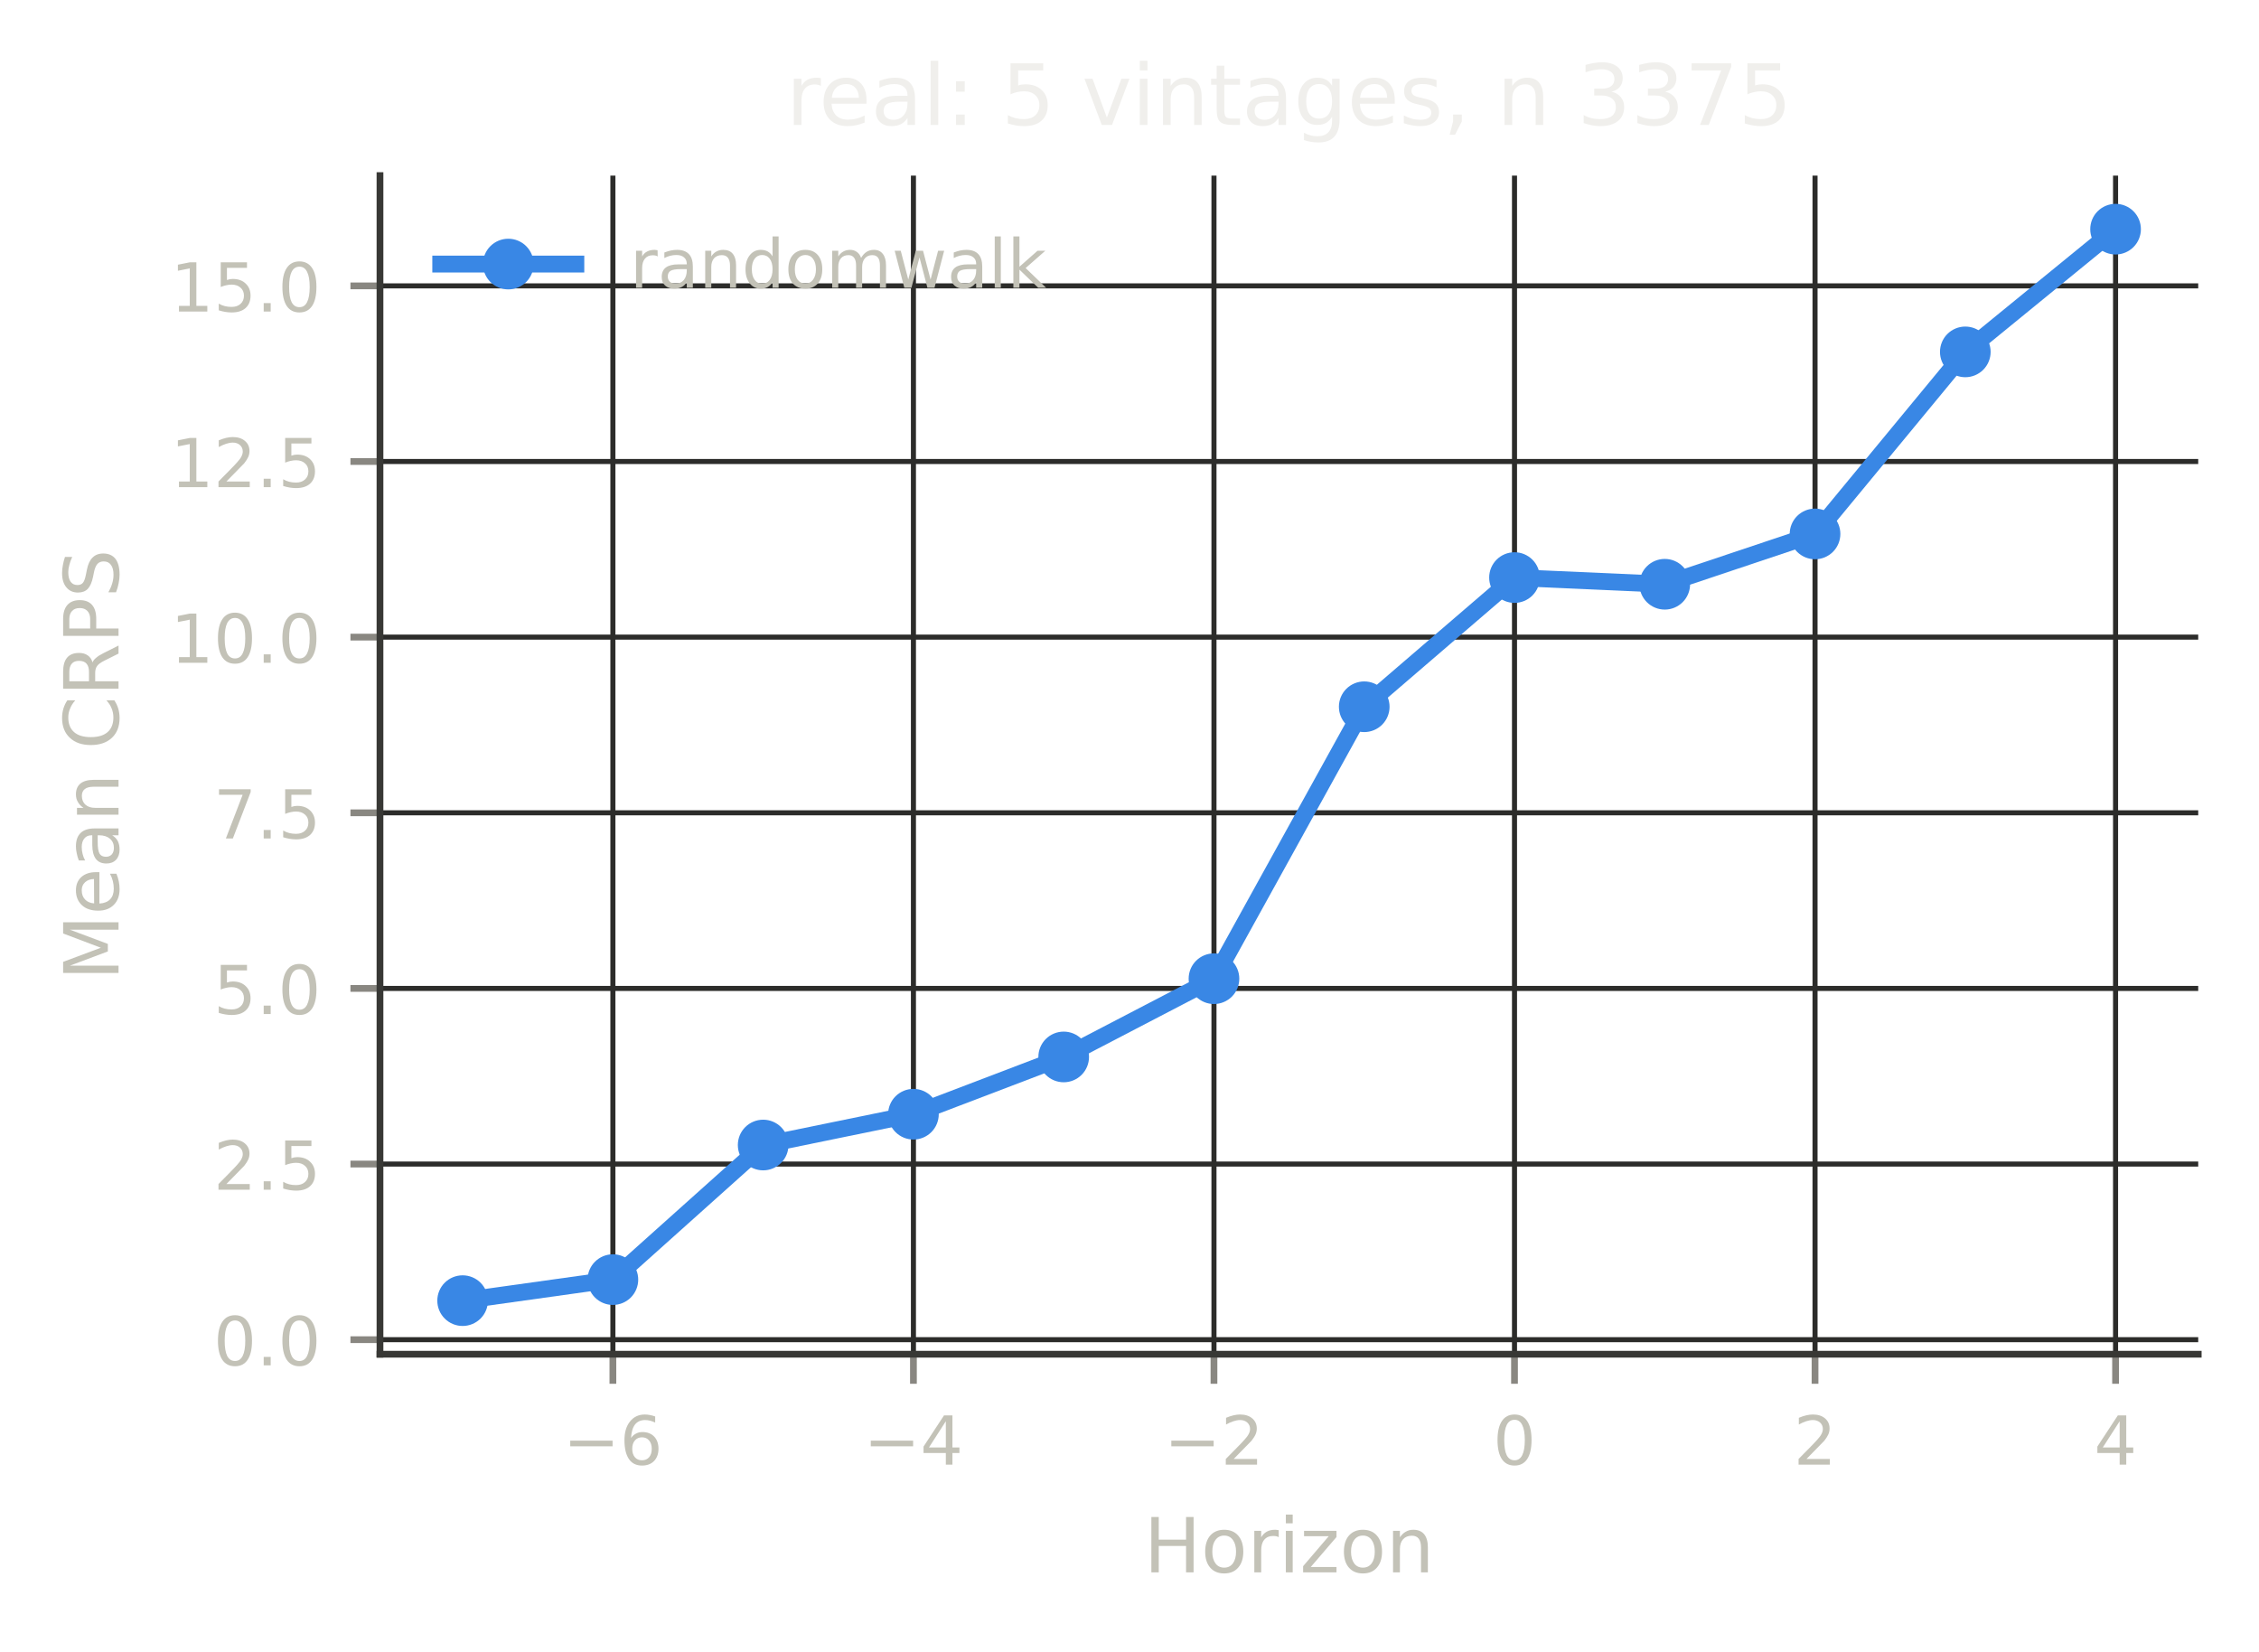
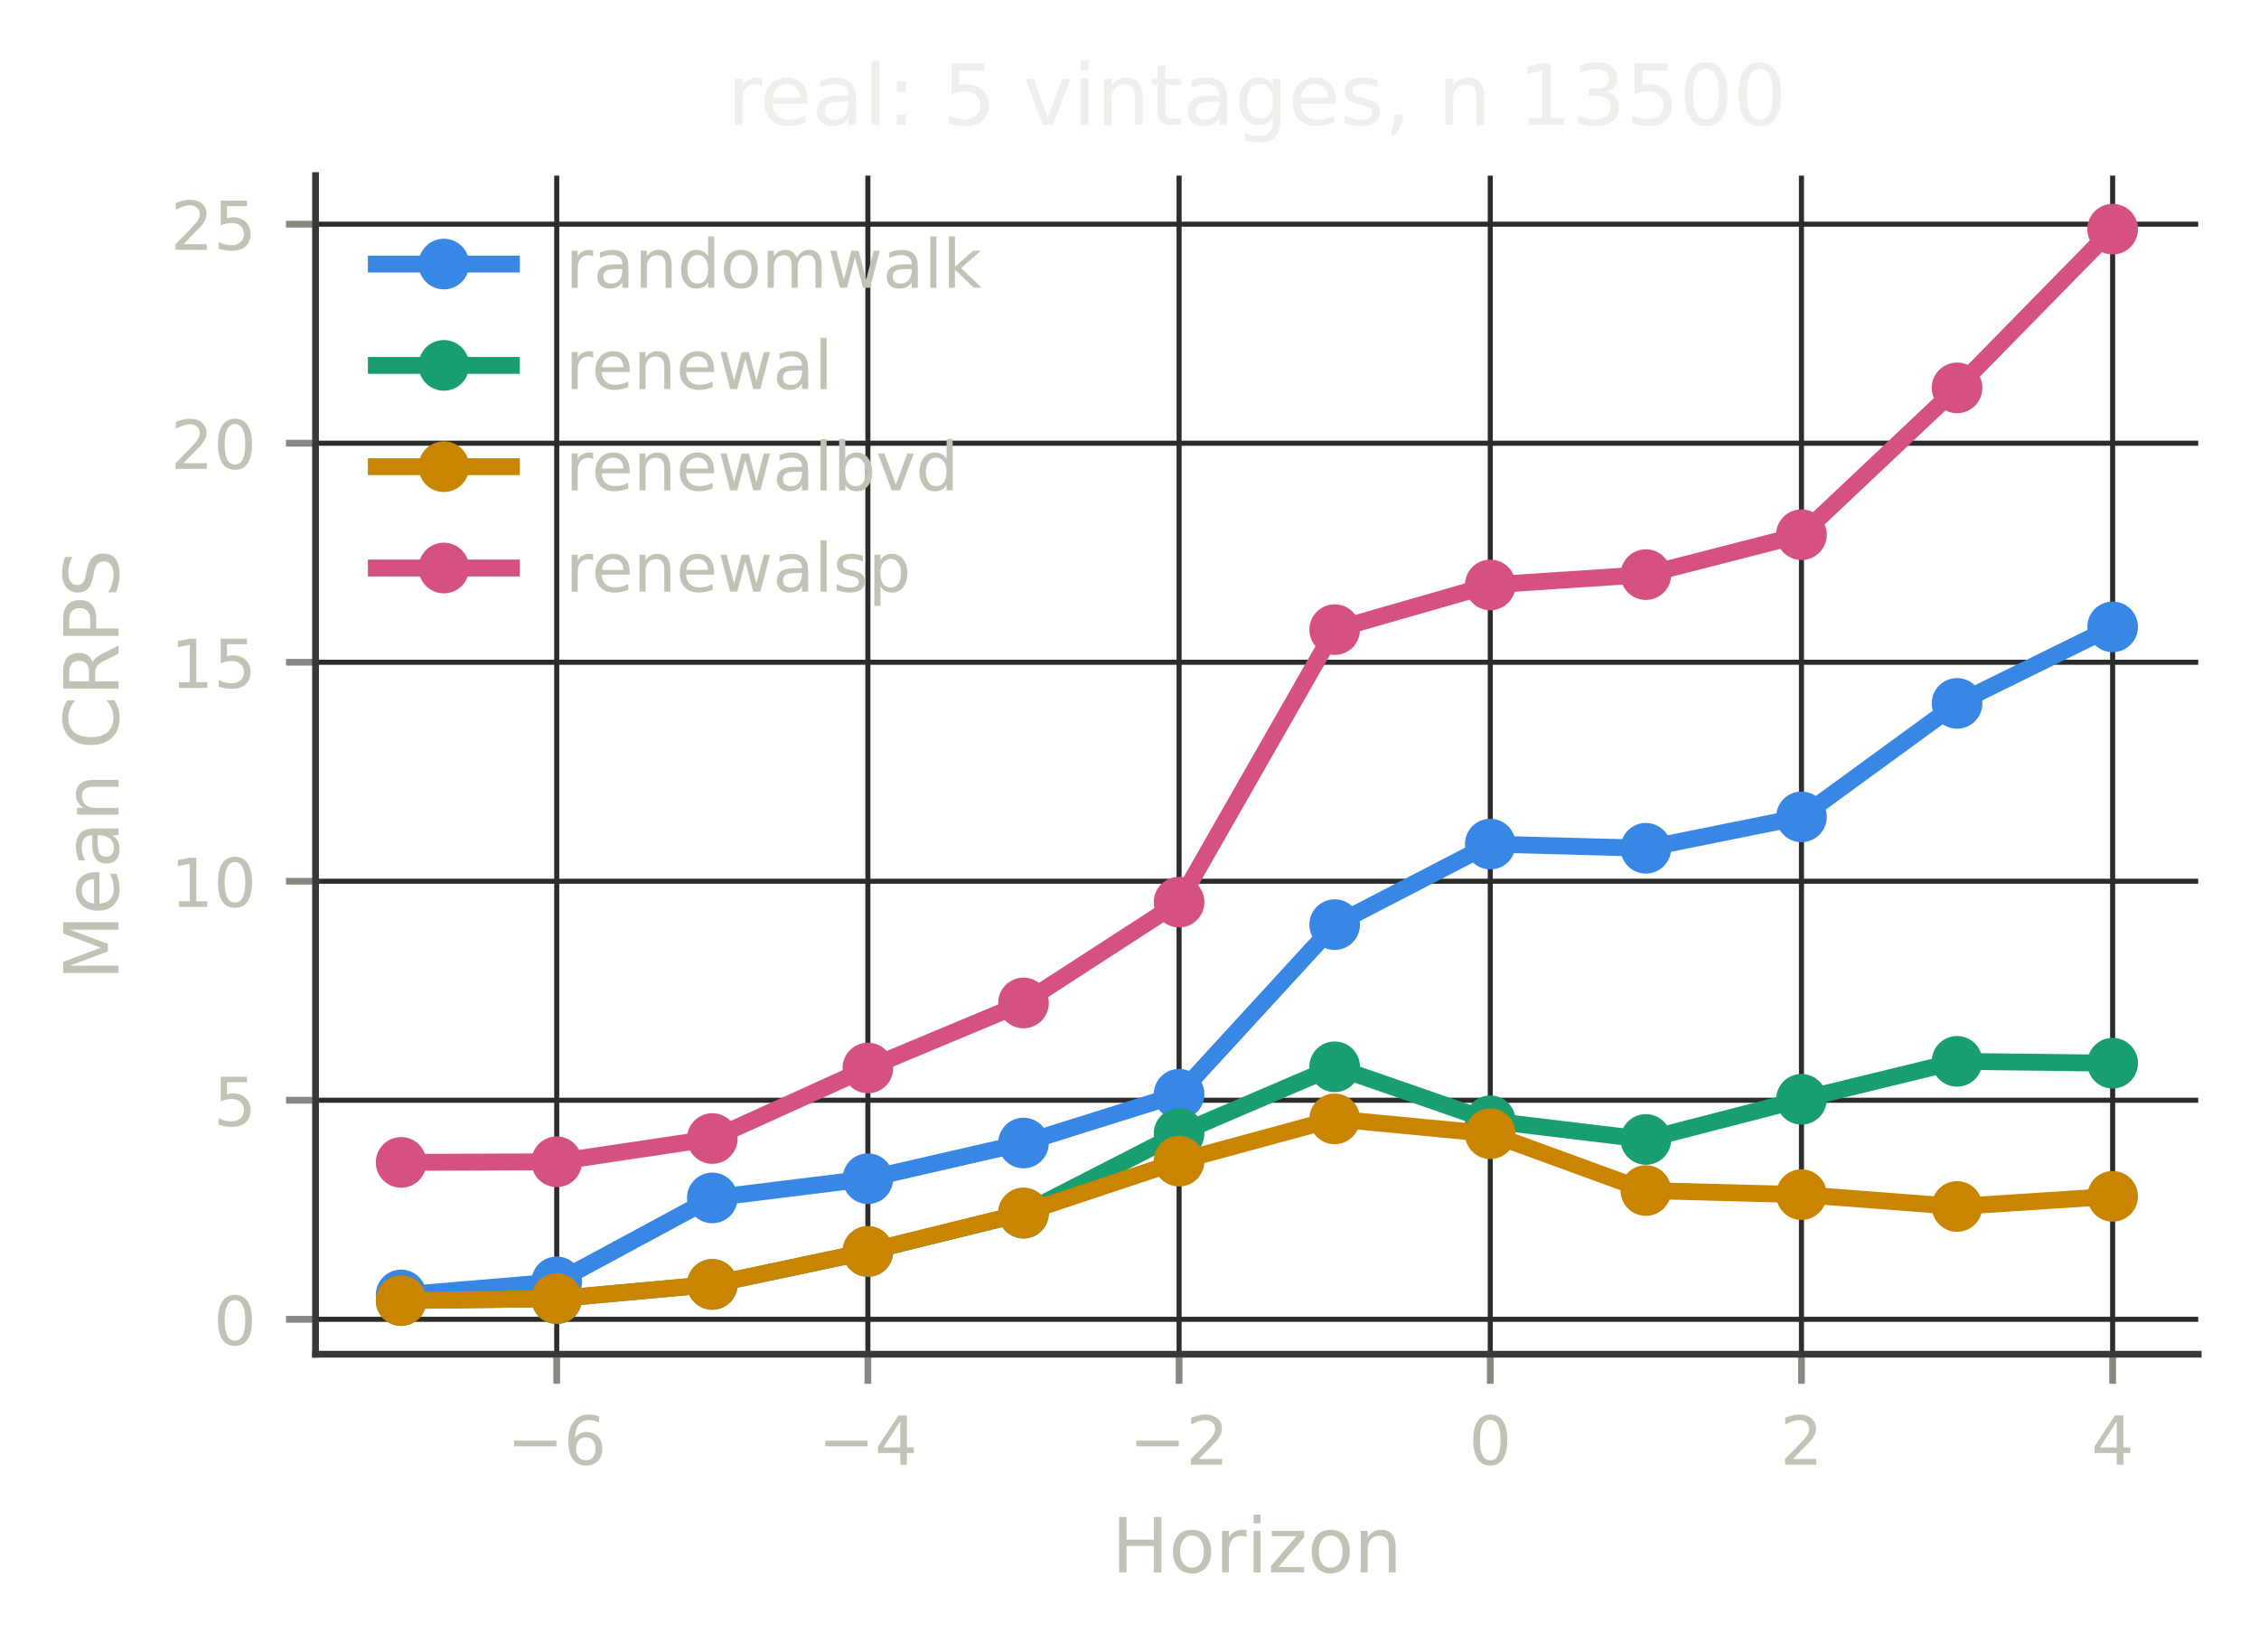
<svg xmlns="http://www.w3.org/2000/svg" xmlns:xlink="http://www.w3.org/1999/xlink" width="267.6pt" height="195.6pt" viewBox="0 0 267.6 195.6" version="1.1">
  <defs>
    <style type="text/css">*{stroke-linejoin: round; stroke-linecap: butt}</style>
  </defs>
  <g id="figure_1">
    <g id="patch_1">
      <path d="M 0 195.6  L 267.6 195.6  L 267.6 0  L 0 0  L 0 195.6  z " style="fill: none" />
    </g>
    <g id="axes_1">
      <g id="patch_2">
-         <path d="M 45.013 160.399  L 260.4 160.399  L 260.4 20.798  L 45.013 20.798  L 45.013 160.399  z " style="fill: none" />
+         <path d="M 37.38 160.399  L 260.4 160.399  L 260.4 20.798  L 37.38 20.798  L 37.38 160.399  z " style="fill: none" />
      </g>
      <g id="matplotlib.axis_1">
        <g id="xtick_1">
          <g id="line2d_1">
-             <path d="M 72.603 160.399  L 72.603 20.798  " clip-path="url(#p404c45c70c)" style="fill: none; stroke: #2c2c2a; stroke-width: 0.6; stroke-linecap: square" />
+             <path d="M 65.949 160.399  L 65.949 20.798  " clip-path="url(#p716d791a2c)" style="fill: none; stroke: #2c2c2a; stroke-width: 0.6; stroke-linecap: square" />
          </g>
          <g id="line2d_2">
            <defs>
-               <path id="m4f153de73d" d="M 0 0  L 0 3.5  " style="stroke: #898781; stroke-width: 0.8" />
+               <path id="mbd27207a7b" d="M 0 0  L 0 3.5  " style="stroke: #898781; stroke-width: 0.8" />
            </defs>
            <g>
-               <use xlink:href="#m4f153de73d" x="72.603" y="160.399" style="fill: #898781; stroke: #898781; stroke-width: 0.8" />
+               <use xlink:href="#mbd27207a7b" x="65.949" y="160.399" style="fill: #898781; stroke: #898781; stroke-width: 0.8" />
            </g>
          </g>
          <g id="text_1">
-             <text style="font-size: 8px; font-family: 'DejaVu Sans', 'Bitstream Vera Sans', 'Computer Modern Sans Serif', 'Lucida Grande', 'Verdana', 'Geneva', 'Lucid', 'Arial', 'Helvetica', 'Avant Garde', sans-serif; text-anchor: middle; fill: #c3c2b7" x="72.603" y="173.477" transform="rotate(-0 72.6034 173.4769)">−6</text>
+             <text style="font-size: 8px; font-family: 'DejaVu Sans', 'Bitstream Vera Sans', 'Computer Modern Sans Serif', 'Lucida Grande', 'Verdana', 'Geneva', 'Lucid', 'Arial', 'Helvetica', 'Avant Garde', sans-serif; text-anchor: middle; fill: #c3c2b7" x="65.949" y="173.477" transform="rotate(-0 65.94862 173.4769)">−6</text>
          </g>
        </g>
        <g id="xtick_2">
          <g id="line2d_3">
-             <path d="M 108.205 160.399  L 108.205 20.798  " clip-path="url(#p404c45c70c)" style="fill: none; stroke: #2c2c2a; stroke-width: 0.6; stroke-linecap: square" />
+             <path d="M 102.811 160.399  L 102.811 20.798  " clip-path="url(#p716d791a2c)" style="fill: none; stroke: #2c2c2a; stroke-width: 0.6; stroke-linecap: square" />
          </g>
          <g id="line2d_4">
            <g>
-               <use xlink:href="#m4f153de73d" x="108.205" y="160.399" style="fill: #898781; stroke: #898781; stroke-width: 0.8" />
+               <use xlink:href="#mbd27207a7b" x="102.811" y="160.399" style="fill: #898781; stroke: #898781; stroke-width: 0.8" />
            </g>
          </g>
          <g id="text_2">
-             <text style="font-size: 8px; font-family: 'DejaVu Sans', 'Bitstream Vera Sans', 'Computer Modern Sans Serif', 'Lucida Grande', 'Verdana', 'Geneva', 'Lucid', 'Arial', 'Helvetica', 'Avant Garde', sans-serif; text-anchor: middle; fill: #c3c2b7" x="108.205" y="173.477" transform="rotate(-0 108.2046 173.4769)">−4</text>
+             <text style="font-size: 8px; font-family: 'DejaVu Sans', 'Bitstream Vera Sans', 'Computer Modern Sans Serif', 'Lucida Grande', 'Verdana', 'Geneva', 'Lucid', 'Arial', 'Helvetica', 'Avant Garde', sans-serif; text-anchor: middle; fill: #c3c2b7" x="102.811" y="173.477" transform="rotate(-0 102.8113 173.4769)">−4</text>
          </g>
        </g>
        <g id="xtick_3">
          <g id="line2d_5">
-             <path d="M 143.806 160.399  L 143.806 20.798  " clip-path="url(#p404c45c70c)" style="fill: none; stroke: #2c2c2a; stroke-width: 0.6; stroke-linecap: square" />
+             <path d="M 139.674 160.399  L 139.674 20.798  " clip-path="url(#p716d791a2c)" style="fill: none; stroke: #2c2c2a; stroke-width: 0.6; stroke-linecap: square" />
          </g>
          <g id="line2d_6">
            <g>
-               <use xlink:href="#m4f153de73d" x="143.806" y="160.399" style="fill: #898781; stroke: #898781; stroke-width: 0.8" />
+               <use xlink:href="#mbd27207a7b" x="139.674" y="160.399" style="fill: #898781; stroke: #898781; stroke-width: 0.8" />
            </g>
          </g>
          <g id="text_3">
-             <text style="font-size: 8px; font-family: 'DejaVu Sans', 'Bitstream Vera Sans', 'Computer Modern Sans Serif', 'Lucida Grande', 'Verdana', 'Geneva', 'Lucid', 'Arial', 'Helvetica', 'Avant Garde', sans-serif; text-anchor: middle; fill: #c3c2b7" x="143.806" y="173.477" transform="rotate(-0 143.8057 173.4769)">−2</text>
+             <text style="font-size: 8px; font-family: 'DejaVu Sans', 'Bitstream Vera Sans', 'Computer Modern Sans Serif', 'Lucida Grande', 'Verdana', 'Geneva', 'Lucid', 'Arial', 'Helvetica', 'Avant Garde', sans-serif; text-anchor: middle; fill: #c3c2b7" x="139.674" y="173.477" transform="rotate(-0 139.6741 173.4769)">−2</text>
          </g>
        </g>
        <g id="xtick_4">
          <g id="line2d_7">
-             <path d="M 179.407 160.399  L 179.407 20.798  " clip-path="url(#p404c45c70c)" style="fill: none; stroke: #2c2c2a; stroke-width: 0.6; stroke-linecap: square" />
+             <path d="M 176.537 160.399  L 176.537 20.798  " clip-path="url(#p716d791a2c)" style="fill: none; stroke: #2c2c2a; stroke-width: 0.6; stroke-linecap: square" />
          </g>
          <g id="line2d_8">
            <g>
-               <use xlink:href="#m4f153de73d" x="179.407" y="160.399" style="fill: #898781; stroke: #898781; stroke-width: 0.8" />
+               <use xlink:href="#mbd27207a7b" x="176.537" y="160.399" style="fill: #898781; stroke: #898781; stroke-width: 0.8" />
            </g>
          </g>
          <g id="text_4">
-             <text style="font-size: 8px; font-family: 'DejaVu Sans', 'Bitstream Vera Sans', 'Computer Modern Sans Serif', 'Lucida Grande', 'Verdana', 'Geneva', 'Lucid', 'Arial', 'Helvetica', 'Avant Garde', sans-serif; text-anchor: middle; fill: #c3c2b7" x="179.407" y="173.477" transform="rotate(-0 179.4069 173.4769)">0</text>
+             <text style="font-size: 8px; font-family: 'DejaVu Sans', 'Bitstream Vera Sans', 'Computer Modern Sans Serif', 'Lucida Grande', 'Verdana', 'Geneva', 'Lucid', 'Arial', 'Helvetica', 'Avant Garde', sans-serif; text-anchor: middle; fill: #c3c2b7" x="176.537" y="173.477" transform="rotate(-0 176.5368 173.4769)">0</text>
          </g>
        </g>
        <g id="xtick_5">
          <g id="line2d_9">
-             <path d="M 215.008 160.399  L 215.008 20.798  " clip-path="url(#p404c45c70c)" style="fill: none; stroke: #2c2c2a; stroke-width: 0.6; stroke-linecap: square" />
+             <path d="M 213.4 160.399  L 213.4 20.798  " clip-path="url(#p716d791a2c)" style="fill: none; stroke: #2c2c2a; stroke-width: 0.6; stroke-linecap: square" />
          </g>
          <g id="line2d_10">
            <g>
-               <use xlink:href="#m4f153de73d" x="215.008" y="160.399" style="fill: #898781; stroke: #898781; stroke-width: 0.8" />
+               <use xlink:href="#mbd27207a7b" x="213.4" y="160.399" style="fill: #898781; stroke: #898781; stroke-width: 0.8" />
            </g>
          </g>
          <g id="text_5">
-             <text style="font-size: 8px; font-family: 'DejaVu Sans', 'Bitstream Vera Sans', 'Computer Modern Sans Serif', 'Lucida Grande', 'Verdana', 'Geneva', 'Lucid', 'Arial', 'Helvetica', 'Avant Garde', sans-serif; text-anchor: middle; fill: #c3c2b7" x="215.008" y="173.477" transform="rotate(-0 215.008 173.4769)">2</text>
+             <text style="font-size: 8px; font-family: 'DejaVu Sans', 'Bitstream Vera Sans', 'Computer Modern Sans Serif', 'Lucida Grande', 'Verdana', 'Geneva', 'Lucid', 'Arial', 'Helvetica', 'Avant Garde', sans-serif; text-anchor: middle; fill: #c3c2b7" x="213.4" y="173.477" transform="rotate(-0 213.3995 173.4769)">2</text>
          </g>
        </g>
        <g id="xtick_6">
          <g id="line2d_11">
-             <path d="M 250.609 160.399  L 250.609 20.798  " clip-path="url(#p404c45c70c)" style="fill: none; stroke: #2c2c2a; stroke-width: 0.6; stroke-linecap: square" />
+             <path d="M 250.262 160.399  L 250.262 20.798  " clip-path="url(#p716d791a2c)" style="fill: none; stroke: #2c2c2a; stroke-width: 0.6; stroke-linecap: square" />
          </g>
          <g id="line2d_12">
            <g>
-               <use xlink:href="#m4f153de73d" x="250.609" y="160.399" style="fill: #898781; stroke: #898781; stroke-width: 0.8" />
+               <use xlink:href="#mbd27207a7b" x="250.262" y="160.399" style="fill: #898781; stroke: #898781; stroke-width: 0.8" />
            </g>
          </g>
          <g id="text_6">
-             <text style="font-size: 8px; font-family: 'DejaVu Sans', 'Bitstream Vera Sans', 'Computer Modern Sans Serif', 'Lucida Grande', 'Verdana', 'Geneva', 'Lucid', 'Arial', 'Helvetica', 'Avant Garde', sans-serif; text-anchor: middle; fill: #c3c2b7" x="250.609" y="173.477" transform="rotate(-0 250.6092 173.4769)">4</text>
+             <text style="font-size: 8px; font-family: 'DejaVu Sans', 'Bitstream Vera Sans', 'Computer Modern Sans Serif', 'Lucida Grande', 'Verdana', 'Geneva', 'Lucid', 'Arial', 'Helvetica', 'Avant Garde', sans-serif; text-anchor: middle; fill: #c3c2b7" x="250.262" y="173.477" transform="rotate(-0 250.2623 173.4769)">4</text>
          </g>
        </g>
        <g id="text_7">
-           <text style="font-size: 9px; font-family: 'DejaVu Sans', 'Bitstream Vera Sans', 'Computer Modern Sans Serif', 'Lucida Grande', 'Verdana', 'Geneva', 'Lucid', 'Arial', 'Helvetica', 'Avant Garde', sans-serif; text-anchor: middle; fill: #c3c2b7" x="152.706" y="186.237" transform="rotate(-0 152.706 186.2374)">Horizon</text>
+           <text style="font-size: 9px; font-family: 'DejaVu Sans', 'Bitstream Vera Sans', 'Computer Modern Sans Serif', 'Lucida Grande', 'Verdana', 'Geneva', 'Lucid', 'Arial', 'Helvetica', 'Avant Garde', sans-serif; text-anchor: middle; fill: #c3c2b7" x="148.89" y="186.237" transform="rotate(-0 148.8898 186.2374)">Horizon</text>
        </g>
      </g>
      <g id="matplotlib.axis_2">
        <g id="ytick_1">
          <g id="line2d_13">
-             <path d="M 45.013 158.676  L 260.4 158.676  " clip-path="url(#p404c45c70c)" style="fill: none; stroke: #2c2c2a; stroke-width: 0.6; stroke-linecap: square" />
+             <path d="M 37.38 156.261  L 260.4 156.261  " clip-path="url(#p716d791a2c)" style="fill: none; stroke: #2c2c2a; stroke-width: 0.6; stroke-linecap: square" />
          </g>
          <g id="line2d_14">
            <defs>
-               <path id="mc82c179030" d="M 0 0  L -3.5 0  " style="stroke: #898781; stroke-width: 0.8" />
+               <path id="m7e71de6aa7" d="M 0 0  L -3.5 0  " style="stroke: #898781; stroke-width: 0.8" />
            </defs>
            <g>
-               <use xlink:href="#mc82c179030" x="45.013" y="158.676" style="fill: #898781; stroke: #898781; stroke-width: 0.8" />
+               <use xlink:href="#m7e71de6aa7" x="37.38" y="156.261" style="fill: #898781; stroke: #898781; stroke-width: 0.8" />
            </g>
          </g>
          <g id="text_8">
-             <text style="font-size: 8px; font-family: 'DejaVu Sans', 'Bitstream Vera Sans', 'Computer Modern Sans Serif', 'Lucida Grande', 'Verdana', 'Geneva', 'Lucid', 'Arial', 'Helvetica', 'Avant Garde', sans-serif; text-anchor: end; fill: #c3c2b7" x="38.013" y="161.715" transform="rotate(-0 38.0125 161.7152)">0.0</text>
+             <text style="font-size: 8px; font-family: 'DejaVu Sans', 'Bitstream Vera Sans', 'Computer Modern Sans Serif', 'Lucida Grande', 'Verdana', 'Geneva', 'Lucid', 'Arial', 'Helvetica', 'Avant Garde', sans-serif; text-anchor: end; fill: #c3c2b7" x="30.38" y="159.3" transform="rotate(-0 30.38 159.3)">0</text>
          </g>
        </g>
        <g id="ytick_2">
          <g id="line2d_15">
-             <path d="M 45.013 137.874  L 260.4 137.874  " clip-path="url(#p404c45c70c)" style="fill: none; stroke: #2c2c2a; stroke-width: 0.6; stroke-linecap: square" />
+             <path d="M 37.38 130.32  L 260.4 130.32  " clip-path="url(#p716d791a2c)" style="fill: none; stroke: #2c2c2a; stroke-width: 0.6; stroke-linecap: square" />
          </g>
          <g id="line2d_16">
            <g>
-               <use xlink:href="#mc82c179030" x="45.013" y="137.874" style="fill: #898781; stroke: #898781; stroke-width: 0.8" />
+               <use xlink:href="#m7e71de6aa7" x="37.38" y="130.32" style="fill: #898781; stroke: #898781; stroke-width: 0.8" />
            </g>
          </g>
          <g id="text_9">
-             <text style="font-size: 8px; font-family: 'DejaVu Sans', 'Bitstream Vera Sans', 'Computer Modern Sans Serif', 'Lucida Grande', 'Verdana', 'Geneva', 'Lucid', 'Arial', 'Helvetica', 'Avant Garde', sans-serif; text-anchor: end; fill: #c3c2b7" x="38.013" y="140.913" transform="rotate(-0 38.0125 140.9127)">2.5</text>
+             <text style="font-size: 8px; font-family: 'DejaVu Sans', 'Bitstream Vera Sans', 'Computer Modern Sans Serif', 'Lucida Grande', 'Verdana', 'Geneva', 'Lucid', 'Arial', 'Helvetica', 'Avant Garde', sans-serif; text-anchor: end; fill: #c3c2b7" x="30.38" y="133.359" transform="rotate(-0 30.38 133.3588)">5</text>
          </g>
        </g>
        <g id="ytick_3">
          <g id="line2d_17">
-             <path d="M 45.013 117.071  L 260.4 117.071  " clip-path="url(#p404c45c70c)" style="fill: none; stroke: #2c2c2a; stroke-width: 0.6; stroke-linecap: square" />
+             <path d="M 37.38 104.378  L 260.4 104.378  " clip-path="url(#p716d791a2c)" style="fill: none; stroke: #2c2c2a; stroke-width: 0.6; stroke-linecap: square" />
          </g>
          <g id="line2d_18">
            <g>
-               <use xlink:href="#mc82c179030" x="45.013" y="117.071" style="fill: #898781; stroke: #898781; stroke-width: 0.8" />
+               <use xlink:href="#m7e71de6aa7" x="37.38" y="104.378" style="fill: #898781; stroke: #898781; stroke-width: 0.8" />
            </g>
          </g>
          <g id="text_10">
-             <text style="font-size: 8px; font-family: 'DejaVu Sans', 'Bitstream Vera Sans', 'Computer Modern Sans Serif', 'Lucida Grande', 'Verdana', 'Geneva', 'Lucid', 'Arial', 'Helvetica', 'Avant Garde', sans-serif; text-anchor: end; fill: #c3c2b7" x="38.013" y="120.11" transform="rotate(-0 38.0125 120.1102)">5.0</text>
+             <text style="font-size: 8px; font-family: 'DejaVu Sans', 'Bitstream Vera Sans', 'Computer Modern Sans Serif', 'Lucida Grande', 'Verdana', 'Geneva', 'Lucid', 'Arial', 'Helvetica', 'Avant Garde', sans-serif; text-anchor: end; fill: #c3c2b7" x="30.38" y="107.418" transform="rotate(-0 30.38 107.4175)">10</text>
          </g>
        </g>
        <g id="ytick_4">
          <g id="line2d_19">
-             <path d="M 45.013 96.269  L 260.4 96.269  " clip-path="url(#p404c45c70c)" style="fill: none; stroke: #2c2c2a; stroke-width: 0.6; stroke-linecap: square" />
+             <path d="M 37.38 78.437  L 260.4 78.437  " clip-path="url(#p716d791a2c)" style="fill: none; stroke: #2c2c2a; stroke-width: 0.6; stroke-linecap: square" />
          </g>
          <g id="line2d_20">
            <g>
-               <use xlink:href="#mc82c179030" x="45.013" y="96.269" style="fill: #898781; stroke: #898781; stroke-width: 0.8" />
+               <use xlink:href="#m7e71de6aa7" x="37.38" y="78.437" style="fill: #898781; stroke: #898781; stroke-width: 0.8" />
            </g>
          </g>
          <g id="text_11">
-             <text style="font-size: 8px; font-family: 'DejaVu Sans', 'Bitstream Vera Sans', 'Computer Modern Sans Serif', 'Lucida Grande', 'Verdana', 'Geneva', 'Lucid', 'Arial', 'Helvetica', 'Avant Garde', sans-serif; text-anchor: end; fill: #c3c2b7" x="38.013" y="99.308" transform="rotate(-0 38.0125 99.30765)">7.5</text>
+             <text style="font-size: 8px; font-family: 'DejaVu Sans', 'Bitstream Vera Sans', 'Computer Modern Sans Serif', 'Lucida Grande', 'Verdana', 'Geneva', 'Lucid', 'Arial', 'Helvetica', 'Avant Garde', sans-serif; text-anchor: end; fill: #c3c2b7" x="30.38" y="81.476" transform="rotate(-0 30.38 81.47626)">15</text>
          </g>
        </g>
        <g id="ytick_5">
          <g id="line2d_21">
-             <path d="M 45.013 75.466  L 260.4 75.466  " clip-path="url(#p404c45c70c)" style="fill: none; stroke: #2c2c2a; stroke-width: 0.6; stroke-linecap: square" />
+             <path d="M 37.38 52.496  L 260.4 52.496  " clip-path="url(#p716d791a2c)" style="fill: none; stroke: #2c2c2a; stroke-width: 0.6; stroke-linecap: square" />
          </g>
          <g id="line2d_22">
            <g>
-               <use xlink:href="#mc82c179030" x="45.013" y="75.466" style="fill: #898781; stroke: #898781; stroke-width: 0.8" />
+               <use xlink:href="#m7e71de6aa7" x="37.38" y="52.496" style="fill: #898781; stroke: #898781; stroke-width: 0.8" />
            </g>
          </g>
          <g id="text_12">
-             <text style="font-size: 8px; font-family: 'DejaVu Sans', 'Bitstream Vera Sans', 'Computer Modern Sans Serif', 'Lucida Grande', 'Verdana', 'Geneva', 'Lucid', 'Arial', 'Helvetica', 'Avant Garde', sans-serif; text-anchor: end; fill: #c3c2b7" x="38.013" y="78.505" transform="rotate(-0 38.0125 78.50513)">10.0</text>
+             <text style="font-size: 8px; font-family: 'DejaVu Sans', 'Bitstream Vera Sans', 'Computer Modern Sans Serif', 'Lucida Grande', 'Verdana', 'Geneva', 'Lucid', 'Arial', 'Helvetica', 'Avant Garde', sans-serif; text-anchor: end; fill: #c3c2b7" x="30.38" y="55.535" transform="rotate(-0 30.38 55.53502)">20</text>
          </g>
        </g>
        <g id="ytick_6">
          <g id="line2d_23">
-             <path d="M 45.013 54.664  L 260.4 54.664  " clip-path="url(#p404c45c70c)" style="fill: none; stroke: #2c2c2a; stroke-width: 0.6; stroke-linecap: square" />
+             <path d="M 37.38 26.555  L 260.4 26.555  " clip-path="url(#p716d791a2c)" style="fill: none; stroke: #2c2c2a; stroke-width: 0.6; stroke-linecap: square" />
          </g>
          <g id="line2d_24">
            <g>
-               <use xlink:href="#mc82c179030" x="45.013" y="54.664" style="fill: #898781; stroke: #898781; stroke-width: 0.8" />
+               <use xlink:href="#m7e71de6aa7" x="37.38" y="26.555" style="fill: #898781; stroke: #898781; stroke-width: 0.8" />
            </g>
          </g>
          <g id="text_13">
-             <text style="font-size: 8px; font-family: 'DejaVu Sans', 'Bitstream Vera Sans', 'Computer Modern Sans Serif', 'Lucida Grande', 'Verdana', 'Geneva', 'Lucid', 'Arial', 'Helvetica', 'Avant Garde', sans-serif; text-anchor: end; fill: #c3c2b7" x="38.013" y="57.703" transform="rotate(-0 38.0125 57.70262)">12.5</text>
-           </g>
-         </g>
-         <g id="ytick_7">
-           <g id="line2d_25">
-             <path d="M 45.013 33.861  L 260.4 33.861  " clip-path="url(#p404c45c70c)" style="fill: none; stroke: #2c2c2a; stroke-width: 0.6; stroke-linecap: square" />
-           </g>
-           <g id="line2d_26">
-             <g>
-               <use xlink:href="#mc82c179030" x="45.013" y="33.861" style="fill: #898781; stroke: #898781; stroke-width: 0.8" />
-             </g>
-           </g>
-           <g id="text_14">
-             <text style="font-size: 8px; font-family: 'DejaVu Sans', 'Bitstream Vera Sans', 'Computer Modern Sans Serif', 'Lucida Grande', 'Verdana', 'Geneva', 'Lucid', 'Arial', 'Helvetica', 'Avant Garde', sans-serif; text-anchor: end; fill: #c3c2b7" x="38.013" y="36.9" transform="rotate(-0 38.0125 36.90011)">15.0</text>
-           </g>
-         </g>
-         <g id="text_15">
+             <text style="font-size: 8px; font-family: 'DejaVu Sans', 'Bitstream Vera Sans', 'Computer Modern Sans Serif', 'Lucida Grande', 'Verdana', 'Geneva', 'Lucid', 'Arial', 'Helvetica', 'Avant Garde', sans-serif; text-anchor: end; fill: #c3c2b7" x="30.38" y="29.594" transform="rotate(-0 30.38 29.59377)">25</text>
+           </g>
+         </g>
+         <g id="text_14">
          <text style="font-size: 9px; font-family: 'DejaVu Sans', 'Bitstream Vera Sans', 'Computer Modern Sans Serif', 'Lucida Grande', 'Verdana', 'Geneva', 'Lucid', 'Arial', 'Helvetica', 'Avant Garde', sans-serif; text-anchor: middle; fill: #c3c2b7" x="14.038" y="90.599" transform="rotate(-90 14.03789 90.59863)">Mean CRPS</text>
        </g>
      </g>
+       <g id="line2d_25">
+         <path d="M 47.517 153.379  L 65.949 151.825  L 84.38 141.886  L 102.811 139.61  L 121.243 135.381  L 139.674 129.603  L 158.105 109.519  L 176.537 99.979  L 194.968 100.472  L 213.4 96.756  L 231.831 83.312  L 250.262 74.249  " clip-path="url(#p716d791a2c)" style="fill: none; stroke: #3987e5; stroke-width: 2; stroke-linecap: square" />
+         <defs>
+           <path id="m72632173fa" d="M 0 2.5  C 0.663 2.5 1.299 2.237 1.768 1.768  C 2.237 1.299 2.5 0.663 2.5 0  C 2.5 -0.663 2.237 -1.299 1.768 -1.768  C 1.299 -2.237 0.663 -2.5 0 -2.5  C -0.663 -2.5 -1.299 -2.237 -1.768 -1.768  C -2.237 -1.299 -2.5 -0.663 -2.5 0  C -2.5 0.663 -2.237 1.299 -1.768 1.768  C -1.299 2.237 -0.663 2.5 0 2.5  z " style="stroke: #3987e5" />
+         </defs>
+         <g clip-path="url(#p716d791a2c)">
+           <use xlink:href="#m72632173fa" x="47.517" y="153.379" style="fill: #3987e5; stroke: #3987e5" />
+           <use xlink:href="#m72632173fa" x="65.949" y="151.825" style="fill: #3987e5; stroke: #3987e5" />
+           <use xlink:href="#m72632173fa" x="84.38" y="141.886" style="fill: #3987e5; stroke: #3987e5" />
+           <use xlink:href="#m72632173fa" x="102.811" y="139.61" style="fill: #3987e5; stroke: #3987e5" />
+           <use xlink:href="#m72632173fa" x="121.243" y="135.381" style="fill: #3987e5; stroke: #3987e5" />
+           <use xlink:href="#m72632173fa" x="139.674" y="129.603" style="fill: #3987e5; stroke: #3987e5" />
+           <use xlink:href="#m72632173fa" x="158.105" y="109.519" style="fill: #3987e5; stroke: #3987e5" />
+           <use xlink:href="#m72632173fa" x="176.537" y="99.979" style="fill: #3987e5; stroke: #3987e5" />
+           <use xlink:href="#m72632173fa" x="194.968" y="100.472" style="fill: #3987e5; stroke: #3987e5" />
+           <use xlink:href="#m72632173fa" x="213.4" y="96.756" style="fill: #3987e5; stroke: #3987e5" />
+           <use xlink:href="#m72632173fa" x="231.831" y="83.312" style="fill: #3987e5; stroke: #3987e5" />
+           <use xlink:href="#m72632173fa" x="250.262" y="74.249" style="fill: #3987e5; stroke: #3987e5" />
+         </g>
+       </g>
+       <g id="line2d_26">
+         <path d="M 47.517 154.034  L 65.949 153.825  L 84.38 152.129  L 102.811 148.238  L 121.243 143.7  L 139.674 134.255  L 158.105 126.356  L 176.537 132.751  L 194.968 134.963  L 213.4 130.205  L 231.831 125.711  L 250.262 125.929  " clip-path="url(#p716d791a2c)" style="fill: none; stroke: #199e70; stroke-width: 2; stroke-linecap: square" />
+         <defs>
+           <path id="mee11a2964b" d="M 0 2.5  C 0.663 2.5 1.299 2.237 1.768 1.768  C 2.237 1.299 2.5 0.663 2.5 0  C 2.5 -0.663 2.237 -1.299 1.768 -1.768  C 1.299 -2.237 0.663 -2.5 0 -2.5  C -0.663 -2.5 -1.299 -2.237 -1.768 -1.768  C -2.237 -1.299 -2.5 -0.663 -2.5 0  C -2.5 0.663 -2.237 1.299 -1.768 1.768  C -1.299 2.237 -0.663 2.5 0 2.5  z " style="stroke: #199e70" />
+         </defs>
+         <g clip-path="url(#p716d791a2c)">
+           <use xlink:href="#mee11a2964b" x="47.517" y="154.034" style="fill: #199e70; stroke: #199e70" />
+           <use xlink:href="#mee11a2964b" x="65.949" y="153.825" style="fill: #199e70; stroke: #199e70" />
+           <use xlink:href="#mee11a2964b" x="84.38" y="152.129" style="fill: #199e70; stroke: #199e70" />
+           <use xlink:href="#mee11a2964b" x="102.811" y="148.238" style="fill: #199e70; stroke: #199e70" />
+           <use xlink:href="#mee11a2964b" x="121.243" y="143.7" style="fill: #199e70; stroke: #199e70" />
+           <use xlink:href="#mee11a2964b" x="139.674" y="134.255" style="fill: #199e70; stroke: #199e70" />
+           <use xlink:href="#mee11a2964b" x="158.105" y="126.356" style="fill: #199e70; stroke: #199e70" />
+           <use xlink:href="#mee11a2964b" x="176.537" y="132.751" style="fill: #199e70; stroke: #199e70" />
+           <use xlink:href="#mee11a2964b" x="194.968" y="134.963" style="fill: #199e70; stroke: #199e70" />
+           <use xlink:href="#mee11a2964b" x="213.4" y="130.205" style="fill: #199e70; stroke: #199e70" />
+           <use xlink:href="#mee11a2964b" x="231.831" y="125.711" style="fill: #199e70; stroke: #199e70" />
+           <use xlink:href="#mee11a2964b" x="250.262" y="125.929" style="fill: #199e70; stroke: #199e70" />
+         </g>
+       </g>
      <g id="line2d_27">
-         <path d="M 54.803 154.053  L 72.603 151.562  L 90.404 135.621  L 108.205 131.972  L 126.005 125.188  L 143.806 115.921  L 161.606 83.711  L 179.407 68.41  L 197.207 69.201  L 215.008 63.241  L 232.809 41.679  L 250.609 27.144  " clip-path="url(#p404c45c70c)" style="fill: none; stroke: #3987e5; stroke-width: 2; stroke-linecap: square" />
+         <path d="M 47.517 154.053  L 65.949 153.804  L 84.38 152.133  L 102.811 148.223  L 121.243 143.668  L 139.674 137.535  L 158.105 132.526  L 176.537 134.286  L 194.968 141.013  L 213.4 141.496  L 231.831 142.9  L 250.262 141.699  " clip-path="url(#p716d791a2c)" style="fill: none; stroke: #c98500; stroke-width: 2; stroke-linecap: square" />
        <defs>
-           <path id="m311ca51a38" d="M 0 2.5  C 0.663 2.5 1.299 2.237 1.768 1.768  C 2.237 1.299 2.5 0.663 2.5 0  C 2.5 -0.663 2.237 -1.299 1.768 -1.768  C 1.299 -2.237 0.663 -2.5 0 -2.5  C -0.663 -2.5 -1.299 -2.237 -1.768 -1.768  C -2.237 -1.299 -2.5 -0.663 -2.5 0  C -2.5 0.663 -2.237 1.299 -1.768 1.768  C -1.299 2.237 -0.663 2.5 0 2.5  z " style="stroke: #3987e5" />
+           <path id="ma859f24d35" d="M 0 2.5  C 0.663 2.5 1.299 2.237 1.768 1.768  C 2.237 1.299 2.5 0.663 2.5 0  C 2.5 -0.663 2.237 -1.299 1.768 -1.768  C 1.299 -2.237 0.663 -2.5 0 -2.5  C -0.663 -2.5 -1.299 -2.237 -1.768 -1.768  C -2.237 -1.299 -2.5 -0.663 -2.5 0  C -2.5 0.663 -2.237 1.299 -1.768 1.768  C -1.299 2.237 -0.663 2.5 0 2.5  z " style="stroke: #c98500" />
        </defs>
-         <g clip-path="url(#p404c45c70c)">
-           <use xlink:href="#m311ca51a38" x="54.803" y="154.053" style="fill: #3987e5; stroke: #3987e5" />
-           <use xlink:href="#m311ca51a38" x="72.603" y="151.562" style="fill: #3987e5; stroke: #3987e5" />
-           <use xlink:href="#m311ca51a38" x="90.404" y="135.621" style="fill: #3987e5; stroke: #3987e5" />
-           <use xlink:href="#m311ca51a38" x="108.205" y="131.972" style="fill: #3987e5; stroke: #3987e5" />
-           <use xlink:href="#m311ca51a38" x="126.005" y="125.188" style="fill: #3987e5; stroke: #3987e5" />
-           <use xlink:href="#m311ca51a38" x="143.806" y="115.921" style="fill: #3987e5; stroke: #3987e5" />
-           <use xlink:href="#m311ca51a38" x="161.606" y="83.711" style="fill: #3987e5; stroke: #3987e5" />
-           <use xlink:href="#m311ca51a38" x="179.407" y="68.41" style="fill: #3987e5; stroke: #3987e5" />
-           <use xlink:href="#m311ca51a38" x="197.207" y="69.201" style="fill: #3987e5; stroke: #3987e5" />
-           <use xlink:href="#m311ca51a38" x="215.008" y="63.241" style="fill: #3987e5; stroke: #3987e5" />
-           <use xlink:href="#m311ca51a38" x="232.809" y="41.679" style="fill: #3987e5; stroke: #3987e5" />
-           <use xlink:href="#m311ca51a38" x="250.609" y="27.144" style="fill: #3987e5; stroke: #3987e5" />
+         <g clip-path="url(#p716d791a2c)">
+           <use xlink:href="#ma859f24d35" x="47.517" y="154.053" style="fill: #c98500; stroke: #c98500" />
+           <use xlink:href="#ma859f24d35" x="65.949" y="153.804" style="fill: #c98500; stroke: #c98500" />
+           <use xlink:href="#ma859f24d35" x="84.38" y="152.133" style="fill: #c98500; stroke: #c98500" />
+           <use xlink:href="#ma859f24d35" x="102.811" y="148.223" style="fill: #c98500; stroke: #c98500" />
+           <use xlink:href="#ma859f24d35" x="121.243" y="143.668" style="fill: #c98500; stroke: #c98500" />
+           <use xlink:href="#ma859f24d35" x="139.674" y="137.535" style="fill: #c98500; stroke: #c98500" />
+           <use xlink:href="#ma859f24d35" x="158.105" y="132.526" style="fill: #c98500; stroke: #c98500" />
+           <use xlink:href="#ma859f24d35" x="176.537" y="134.286" style="fill: #c98500; stroke: #c98500" />
+           <use xlink:href="#ma859f24d35" x="194.968" y="141.013" style="fill: #c98500; stroke: #c98500" />
+           <use xlink:href="#ma859f24d35" x="213.4" y="141.496" style="fill: #c98500; stroke: #c98500" />
+           <use xlink:href="#ma859f24d35" x="231.831" y="142.9" style="fill: #c98500; stroke: #c98500" />
+           <use xlink:href="#ma859f24d35" x="250.262" y="141.699" style="fill: #c98500; stroke: #c98500" />
+         </g>
+       </g>
+       <g id="line2d_28">
+         <path d="M 47.517 137.68  L 65.949 137.607  L 84.38 134.853  L 102.811 126.497  L 121.243 118.796  L 139.674 106.852  L 158.105 74.576  L 176.537 69.281  L 194.968 68.06  L 213.4 63.332  L 231.831 45.942  L 250.262 27.144  " clip-path="url(#p716d791a2c)" style="fill: none; stroke: #d55181; stroke-width: 2; stroke-linecap: square" />
+         <defs>
+           <path id="m9e9adcd78c" d="M 0 2.5  C 0.663 2.5 1.299 2.237 1.768 1.768  C 2.237 1.299 2.5 0.663 2.5 0  C 2.5 -0.663 2.237 -1.299 1.768 -1.768  C 1.299 -2.237 0.663 -2.5 0 -2.5  C -0.663 -2.5 -1.299 -2.237 -1.768 -1.768  C -2.237 -1.299 -2.5 -0.663 -2.5 0  C -2.5 0.663 -2.237 1.299 -1.768 1.768  C -1.299 2.237 -0.663 2.5 0 2.5  z " style="stroke: #d55181" />
+         </defs>
+         <g clip-path="url(#p716d791a2c)">
+           <use xlink:href="#m9e9adcd78c" x="47.517" y="137.68" style="fill: #d55181; stroke: #d55181" />
+           <use xlink:href="#m9e9adcd78c" x="65.949" y="137.607" style="fill: #d55181; stroke: #d55181" />
+           <use xlink:href="#m9e9adcd78c" x="84.38" y="134.853" style="fill: #d55181; stroke: #d55181" />
+           <use xlink:href="#m9e9adcd78c" x="102.811" y="126.497" style="fill: #d55181; stroke: #d55181" />
+           <use xlink:href="#m9e9adcd78c" x="121.243" y="118.796" style="fill: #d55181; stroke: #d55181" />
+           <use xlink:href="#m9e9adcd78c" x="139.674" y="106.852" style="fill: #d55181; stroke: #d55181" />
+           <use xlink:href="#m9e9adcd78c" x="158.105" y="74.576" style="fill: #d55181; stroke: #d55181" />
+           <use xlink:href="#m9e9adcd78c" x="176.537" y="69.281" style="fill: #d55181; stroke: #d55181" />
+           <use xlink:href="#m9e9adcd78c" x="194.968" y="68.06" style="fill: #d55181; stroke: #d55181" />
+           <use xlink:href="#m9e9adcd78c" x="213.4" y="63.332" style="fill: #d55181; stroke: #d55181" />
+           <use xlink:href="#m9e9adcd78c" x="231.831" y="45.942" style="fill: #d55181; stroke: #d55181" />
+           <use xlink:href="#m9e9adcd78c" x="250.262" y="27.144" style="fill: #d55181; stroke: #d55181" />
        </g>
      </g>
      <g id="patch_3">
-         <path d="M 45.013 160.399  L 45.013 20.798  " style="fill: none; stroke: #383835; stroke-width: 0.8; stroke-linejoin: miter; stroke-linecap: square" />
+         <path d="M 37.38 160.399  L 37.38 20.798  " style="fill: none; stroke: #383835; stroke-width: 0.8; stroke-linejoin: miter; stroke-linecap: square" />
      </g>
      <g id="patch_4">
-         <path d="M 45.013 160.399  L 260.4 160.399  " style="fill: none; stroke: #383835; stroke-width: 0.8; stroke-linejoin: miter; stroke-linecap: square" />
-       </g>
-       <g id="text_16">
-         <text style="font-size: 10px; font-family: 'DejaVu Sans', 'Bitstream Vera Sans', 'Computer Modern Sans Serif', 'Lucida Grande', 'Verdana', 'Geneva', 'Lucid', 'Arial', 'Helvetica', 'Avant Garde', sans-serif; text-anchor: middle; fill: #f0efec" x="152.706" y="14.798" transform="rotate(-0 152.706 14.79844)">real: 5 vintages, n 3375</text>
+         <path d="M 37.38 160.399  L 260.4 160.399  " style="fill: none; stroke: #383835; stroke-width: 0.8; stroke-linejoin: miter; stroke-linecap: square" />
+       </g>
+       <g id="text_15">
+         <text style="font-size: 10px; font-family: 'DejaVu Sans', 'Bitstream Vera Sans', 'Computer Modern Sans Serif', 'Lucida Grande', 'Verdana', 'Geneva', 'Lucid', 'Arial', 'Helvetica', 'Avant Garde', sans-serif; text-anchor: middle; fill: #f0efec" x="148.89" y="14.798" transform="rotate(-0 148.8898 14.79844)">real: 5 vintages, n 13500</text>
      </g>
      <g id="legend_1">
-         <g id="line2d_28">
-           <path d="M 52.212 31.277  L 60.212 31.277  L 68.213 31.277  " style="fill: none; stroke: #3987e5; stroke-width: 2; stroke-linecap: square" />
+         <g id="line2d_29">
+           <path d="M 44.58 31.277  L 52.58 31.277  L 60.58 31.277  " style="fill: none; stroke: #3987e5; stroke-width: 2; stroke-linecap: square" />
          <g>
-             <use xlink:href="#m311ca51a38" x="60.212" y="31.277" style="fill: #3987e5; stroke: #3987e5" />
+             <use xlink:href="#m72632173fa" x="52.58" y="31.277" style="fill: #3987e5; stroke: #3987e5" />
+           </g>
+         </g>
+         <g id="text_16">
+           <text style="font-size: 8px; font-family: 'DejaVu Sans', 'Bitstream Vera Sans', 'Computer Modern Sans Serif', 'Lucida Grande', 'Verdana', 'Geneva', 'Lucid', 'Arial', 'Helvetica', 'Avant Garde', sans-serif; text-anchor: start; fill: #c3c2b7" x="66.98" y="34.077" transform="rotate(-0 66.98 34.07719)">randomwalk</text>
+         </g>
+         <g id="line2d_30">
+           <path d="M 44.58 43.278  L 52.58 43.278  L 60.58 43.278  " style="fill: none; stroke: #199e70; stroke-width: 2; stroke-linecap: square" />
+           <g>
+             <use xlink:href="#mee11a2964b" x="52.58" y="43.278" style="fill: #199e70; stroke: #199e70" />
          </g>
        </g>
        <g id="text_17">
-           <text style="font-size: 8px; font-family: 'DejaVu Sans', 'Bitstream Vera Sans', 'Computer Modern Sans Serif', 'Lucida Grande', 'Verdana', 'Geneva', 'Lucid', 'Arial', 'Helvetica', 'Avant Garde', sans-serif; text-anchor: start; fill: #c3c2b7" x="74.612" y="34.077" transform="rotate(-0 74.6125 34.07719)">randomwalk</text>
+           <text style="font-size: 8px; font-family: 'DejaVu Sans', 'Bitstream Vera Sans', 'Computer Modern Sans Serif', 'Lucida Grande', 'Verdana', 'Geneva', 'Lucid', 'Arial', 'Helvetica', 'Avant Garde', sans-serif; text-anchor: start; fill: #c3c2b7" x="66.98" y="46.078" transform="rotate(-0 66.98 46.07781)">renewal</text>
+         </g>
+         <g id="line2d_31">
+           <path d="M 44.58 55.278  L 52.58 55.278  L 60.58 55.278  " style="fill: none; stroke: #c98500; stroke-width: 2; stroke-linecap: square" />
+           <g>
+             <use xlink:href="#ma859f24d35" x="52.58" y="55.278" style="fill: #c98500; stroke: #c98500" />
+           </g>
+         </g>
+         <g id="text_18">
+           <text style="font-size: 8px; font-family: 'DejaVu Sans', 'Bitstream Vera Sans', 'Computer Modern Sans Serif', 'Lucida Grande', 'Verdana', 'Geneva', 'Lucid', 'Arial', 'Helvetica', 'Avant Garde', sans-serif; text-anchor: start; fill: #c3c2b7" x="66.98" y="58.078" transform="rotate(-0 66.98 58.07844)">renewalbvd</text>
+         </g>
+         <g id="line2d_32">
+           <path d="M 44.58 67.279  L 52.58 67.279  L 60.58 67.279  " style="fill: none; stroke: #d55181; stroke-width: 2; stroke-linecap: square" />
+           <g>
+             <use xlink:href="#m9e9adcd78c" x="52.58" y="67.279" style="fill: #d55181; stroke: #d55181" />
+           </g>
+         </g>
+         <g id="text_19">
+           <text style="font-size: 8px; font-family: 'DejaVu Sans', 'Bitstream Vera Sans', 'Computer Modern Sans Serif', 'Lucida Grande', 'Verdana', 'Geneva', 'Lucid', 'Arial', 'Helvetica', 'Avant Garde', sans-serif; text-anchor: start; fill: #c3c2b7" x="66.98" y="70.079" transform="rotate(-0 66.98 70.07906)">renewalsp</text>
        </g>
      </g>
    </g>
  </g>
  <defs>
-     <clipPath id="p404c45c70c">
-       <rect x="45.013" y="20.798" width="215.387" height="139.6" />
+     <clipPath id="p716d791a2c">
+       <rect x="37.38" y="20.798" width="223.02" height="139.6" />
    </clipPath>
  </defs>
</svg>
